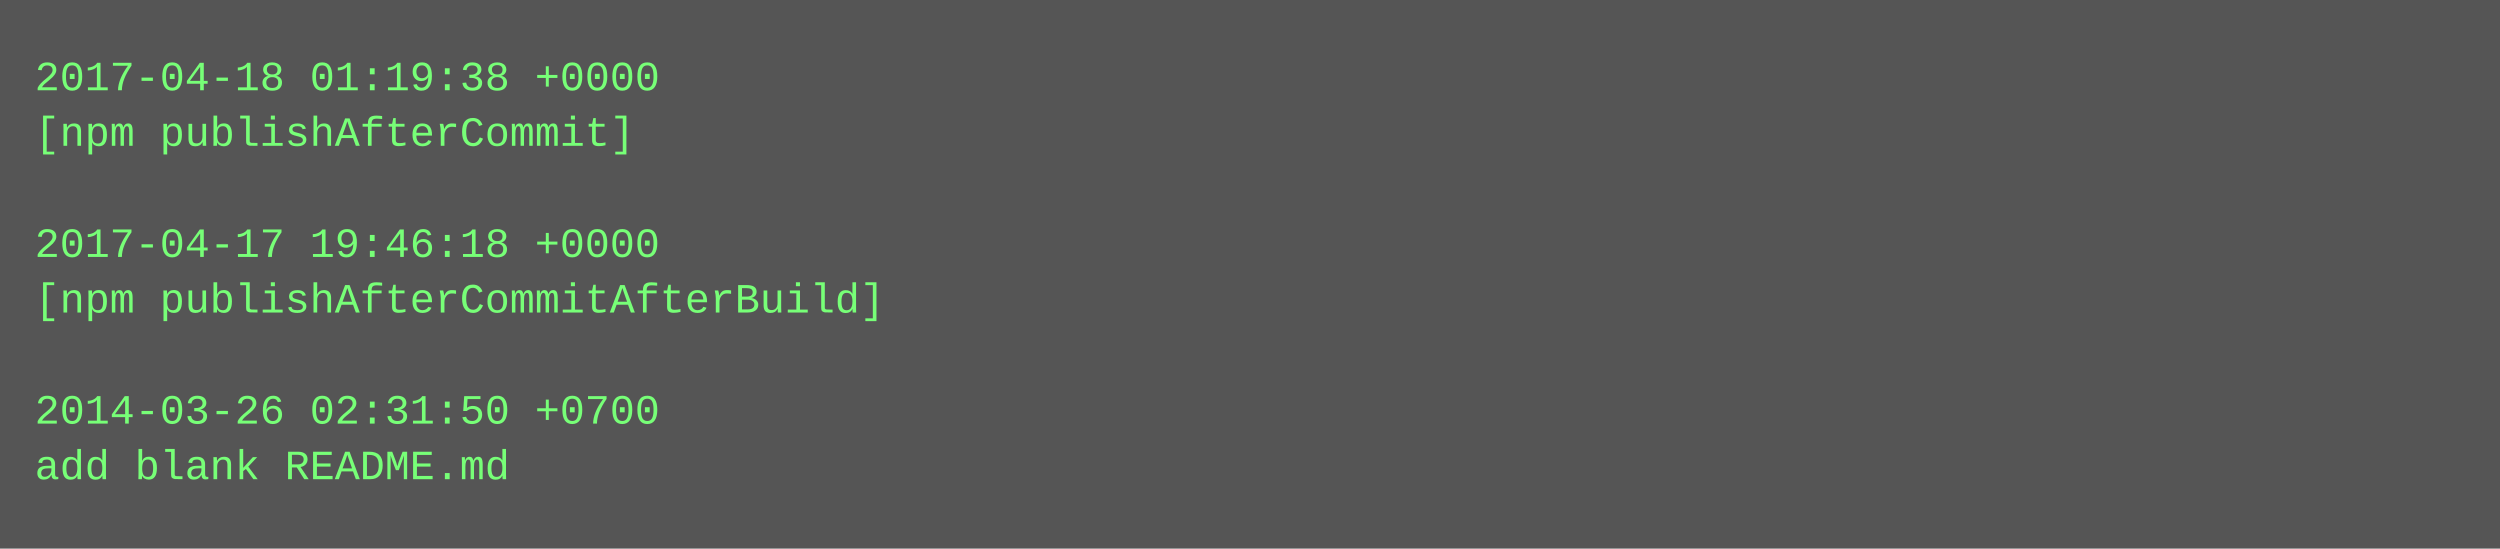
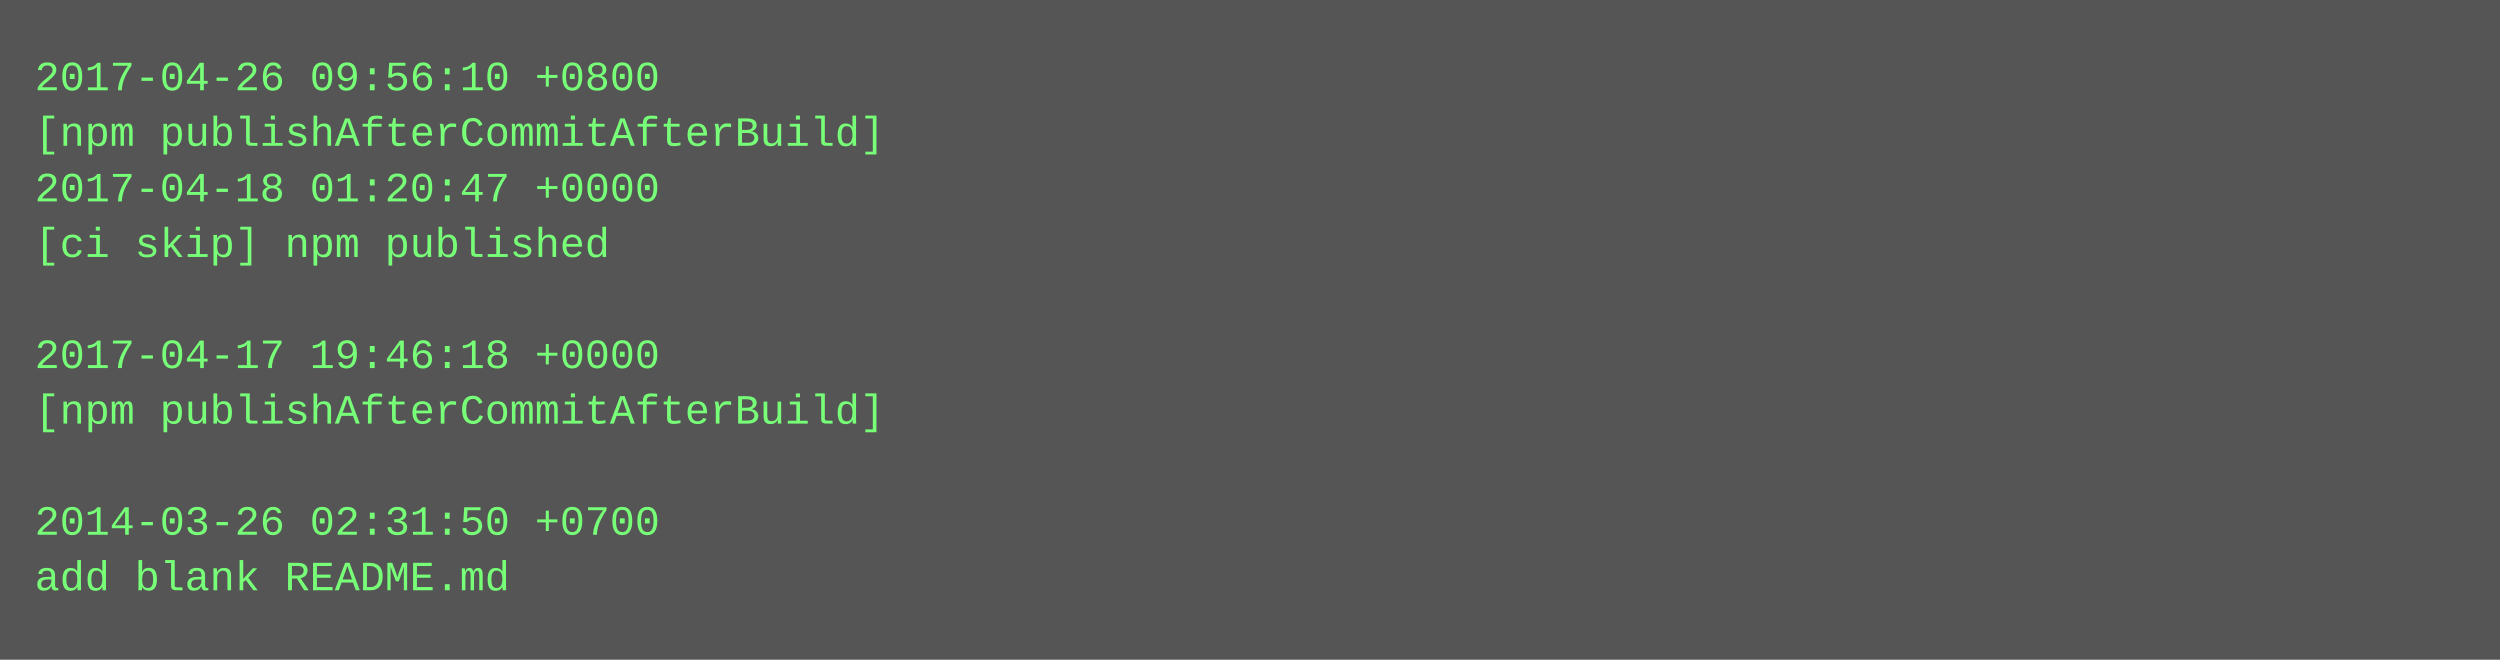
- <svg xmlns="http://www.w3.org/2000/svg" height="158" width="720">
-   <rect height="158" fill="#555" width="720" />
+ <svg xmlns="http://www.w3.org/2000/svg" height="190" width="720">
+   <rect height="190" fill="#555" width="720" />
  <text fill="#7f7" font-family="Courier New" font-size="12" xml:space="preserve">
-     <tspan x="10" y="26">2017-04-18 01:19:38 +0000</tspan>
-     <tspan x="10" y="42">[npm publishAfterCommit]</tspan>
-     <tspan x="10" y="58" />
-     <tspan x="10" y="74">2017-04-17 19:46:18 +0000</tspan>
-     <tspan x="10" y="90">[npm publishAfterCommitAfterBuild]</tspan>
-     <tspan x="10" y="106" />
-     <tspan x="10" y="122">2014-03-26 02:31:50 +0700</tspan>
-     <tspan x="10" y="138">add blank README.md</tspan>
+     <tspan x="10" y="26">2017-04-26 09:56:10 +0800</tspan>
+     <tspan x="10" y="42">[npm publishAfterCommitAfterBuild]</tspan>
+     <tspan x="10" y="58">2017-04-18 01:20:47 +0000</tspan>
+     <tspan x="10" y="74">[ci skip] npm published</tspan>
+     <tspan x="10" y="90" />
+     <tspan x="10" y="106">2017-04-17 19:46:18 +0000</tspan>
+     <tspan x="10" y="122">[npm publishAfterCommitAfterBuild]</tspan>
+     <tspan x="10" y="138" />
+     <tspan x="10" y="154">2014-03-26 02:31:50 +0700</tspan>
+     <tspan x="10" y="170">add blank README.md</tspan>
  </text>
</svg>
